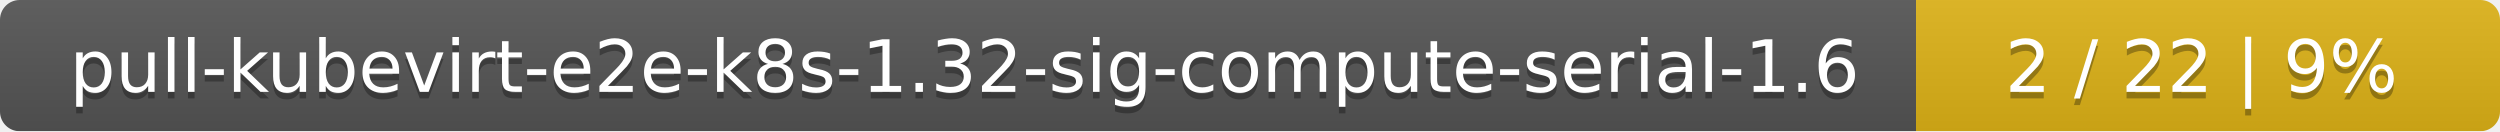
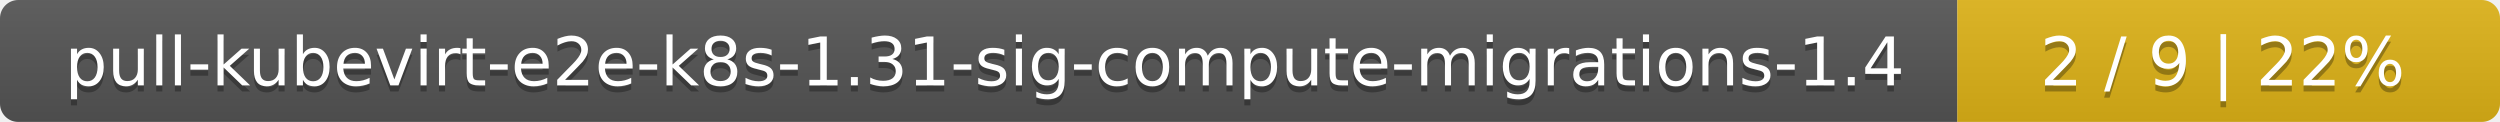
- <svg xmlns="http://www.w3.org/2000/svg" width="381" height="20">
+ <svg xmlns="http://www.w3.org/2000/svg" width="410" height="20">
  <linearGradient id="smooth" x2="0" y2="100%">
    <stop offset="0" stop-color="#bbb" stop-opacity=".1" />
    <stop offset="1" stop-opacity=".1" />
  </linearGradient>
  <mask id="round">
-     <rect width="381" height="20" rx="3" fill="#fff" />
+     <rect width="410" height="20" rx="3" fill="#fff" />
  </mask>
  <g mask="url(#round)">
-     <rect width="292" height="20" fill="#555" />
-     <rect x="292" width="89" height="20" fill="#dfb317" />
-     <rect width="381" height="20" fill="url(#smooth)" />
+     <rect width="321" height="20" fill="#555" />
+     <rect x="321" width="89" height="20" fill="#dfb317" />
+     <rect width="410" height="20" fill="url(#smooth)" />
  </g>
  <g fill="#fff" text-anchor="middle" font-family="DejaVu Sans,Verdana,Geneva,sans-serif" font-size="11">
-     <text x="147" y="15" fill="#010101" fill-opacity=".3">pull-kubevirt-e2e-k8s-1.32-sig-compute-serial-1.6</text>
-     <text x="147" y="14">pull-kubevirt-e2e-k8s-1.32-sig-compute-serial-1.6</text>
-     <text x="335.5" y="15" fill="#010101" fill-opacity=".3">2 / 22    |    9%</text>
-     <text x="335.5" y="14">2 / 22    |    9%</text>
+     <text x="161.5" y="15" fill="#010101" fill-opacity=".3">pull-kubevirt-e2e-k8s-1.31-sig-compute-migrations-1.4</text>
+     <text x="161.5" y="14">pull-kubevirt-e2e-k8s-1.31-sig-compute-migrations-1.4</text>
+     <text x="364.5" y="15" fill="#010101" fill-opacity=".3">2 / 9    |    22%</text>
+     <text x="364.5" y="14">2 / 9    |    22%</text>
  </g>
</svg>
